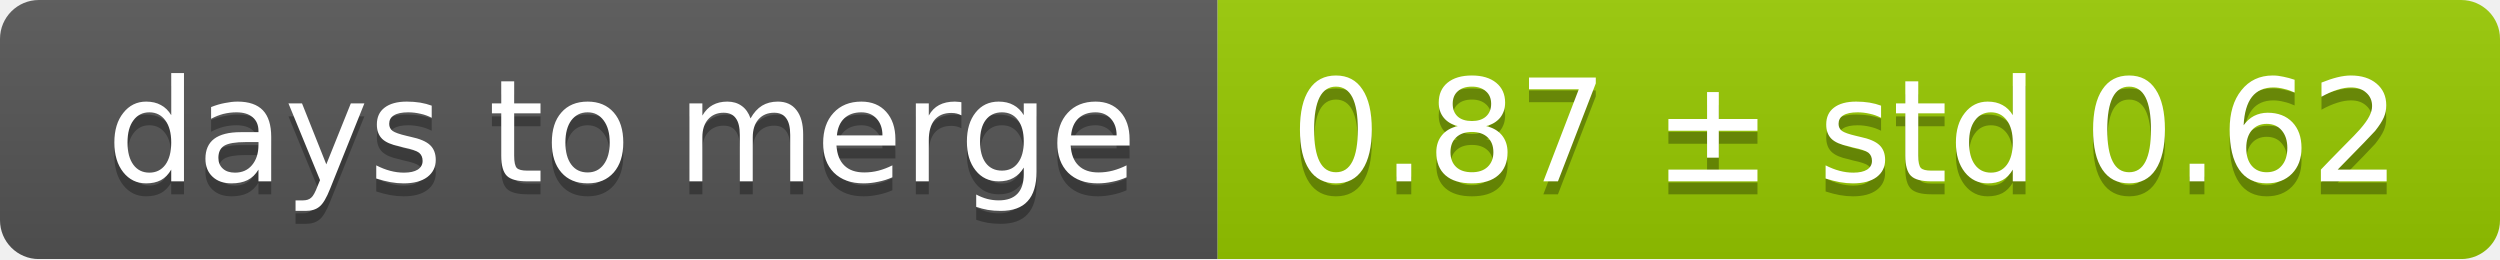
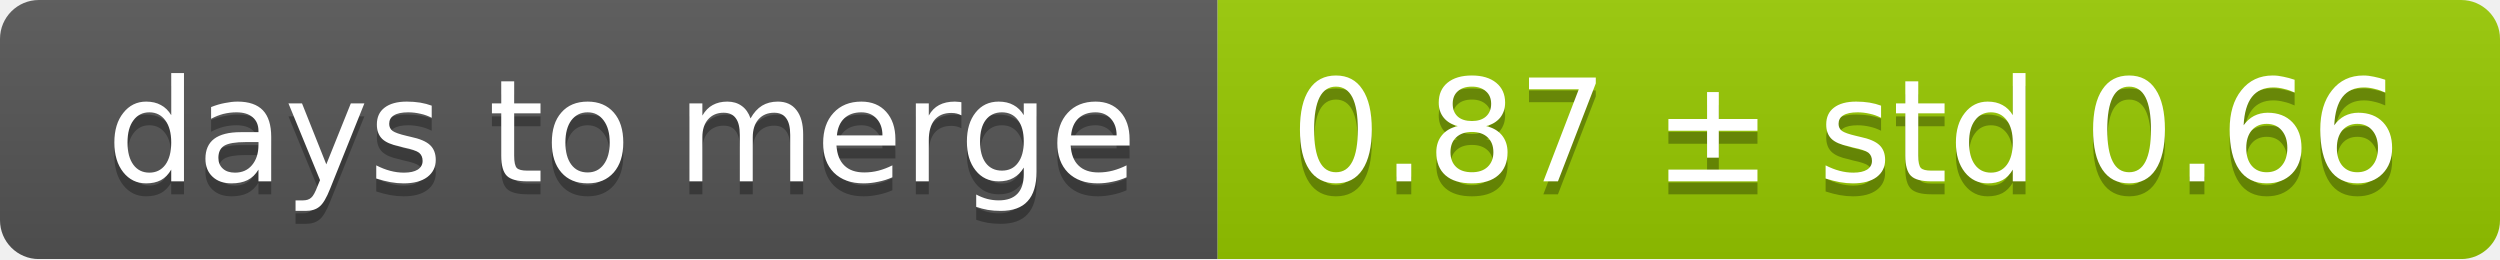
<svg xmlns="http://www.w3.org/2000/svg" width="193" height="20">
  <linearGradient id="smooth" x2="0" y2="100%">
    <stop offset="0" stop-color="#bbb" stop-opacity=".1" />
    <stop offset="1" stop-opacity=".1" />
  </linearGradient>
  <mask id="round">
    <rect width="193" height="20" rx="3" fill="#fff" />
  </mask>
  <g mask="url(#round)">
    <rect width="94" height="20" fill="#555" />
    <rect x="94" width="99" height="20" fill="#97ca00" />
    <rect width="193" height="20" fill="url(#smooth)" />
  </g>
  <g fill="#fff" text-anchor="middle" font-family="DejaVu Sans,Verdana,Geneva,sans-serif" font-size="11">
    <text x="48" y="15" fill="#010101" fill-opacity=".3">days to merge</text>
    <text x="48" y="14">days to merge</text>
-     <text x="142.5" y="15" fill="#010101" fill-opacity=".3">0.87 ± std 0.62</text>
-     <text x="142.5" y="14">0.87 ± std 0.62</text>
+     <text x="142.5" y="15" fill="#010101" fill-opacity=".3">0.87 ± std 0.66</text>
+     <text x="142.5" y="14">0.87 ± std 0.66</text>
  </g>
</svg>
